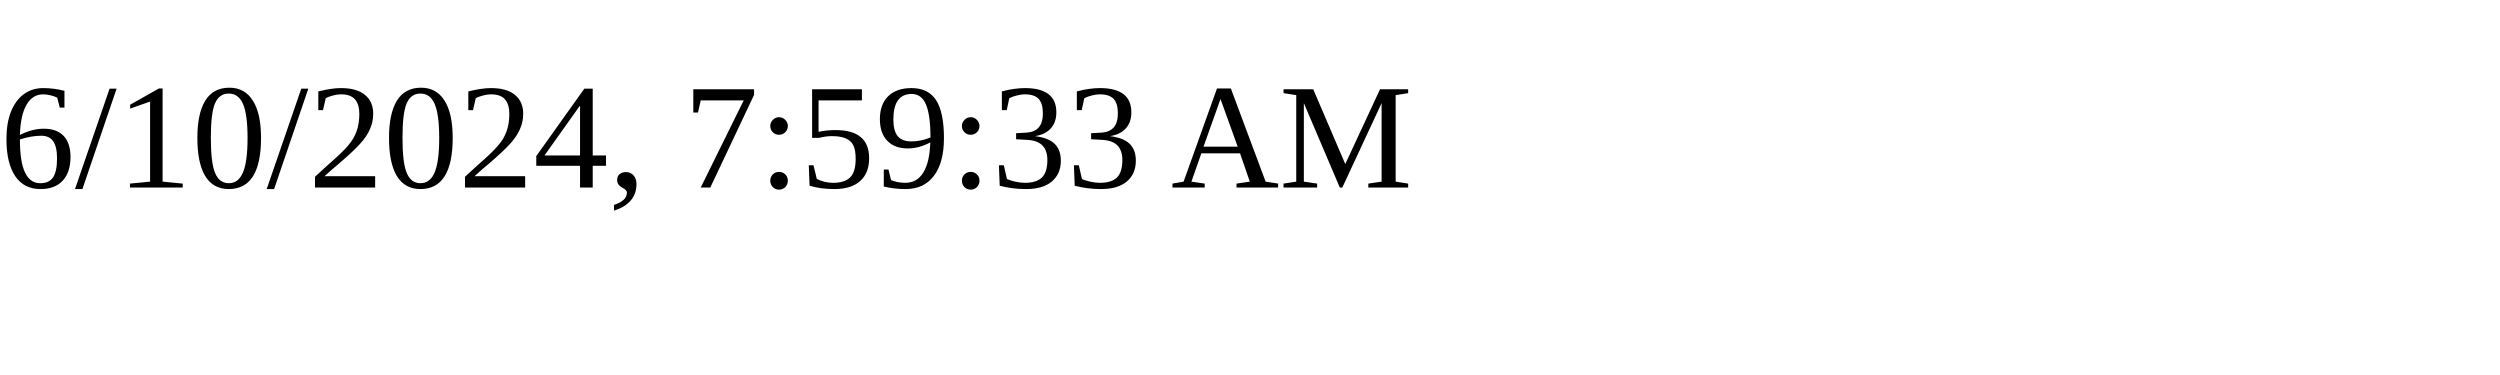
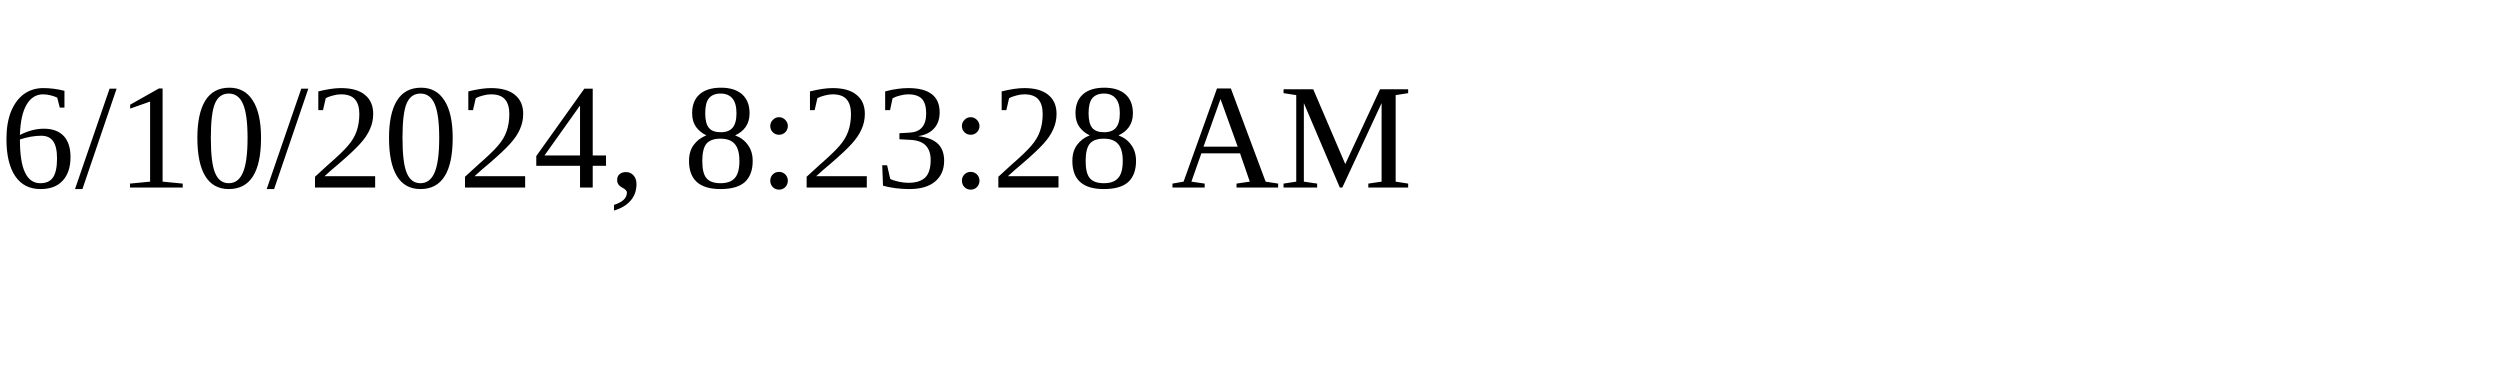
<svg xmlns="http://www.w3.org/2000/svg" height="30" width="200">
-   <text x="0" y="15">6/10/2024, 7:59:33 AM</text>
+   <text x="0" y="15">6/10/2024, 8:23:28 AM</text>
</svg>
